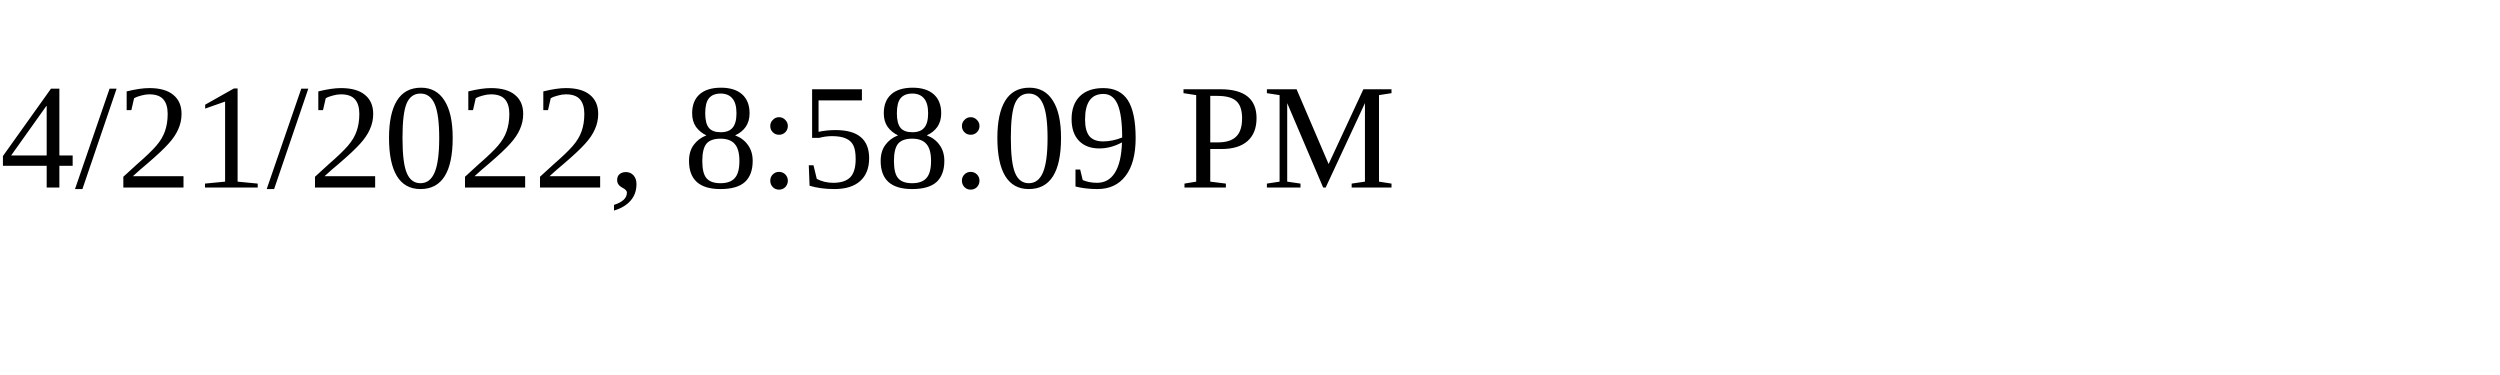
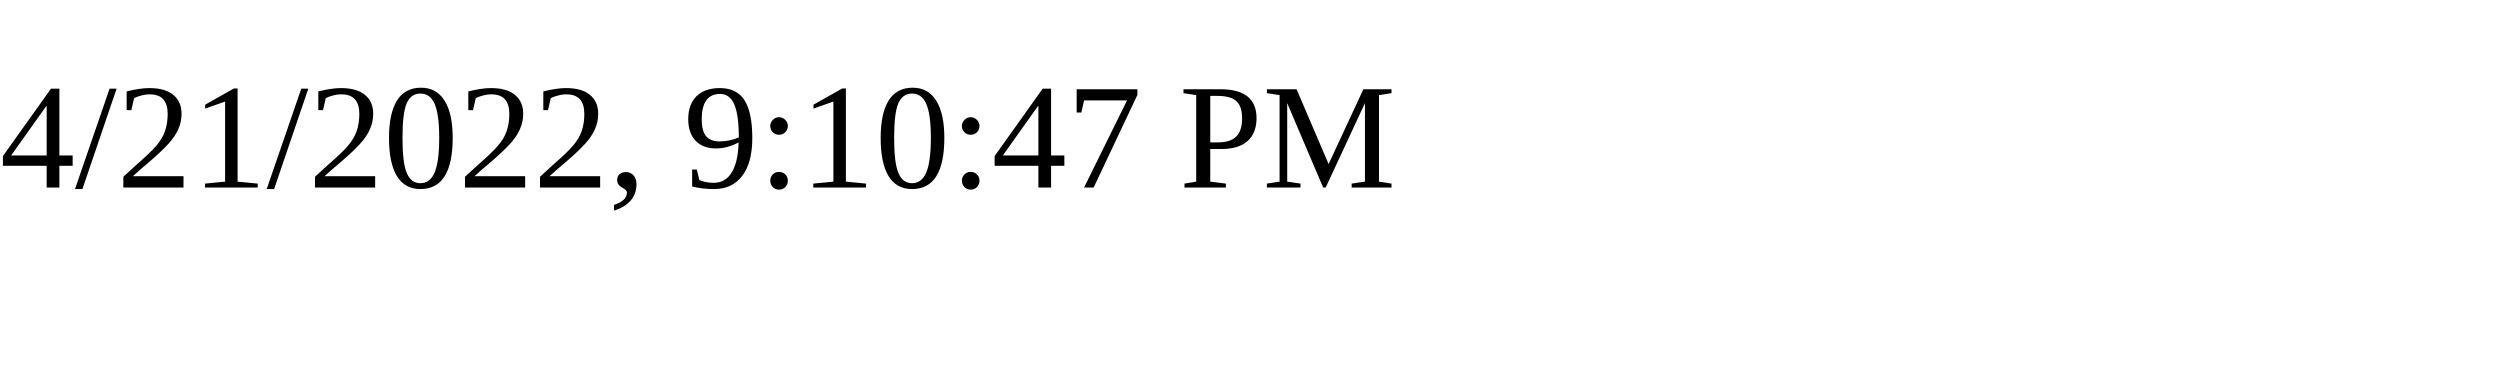
<svg xmlns="http://www.w3.org/2000/svg" height="30" width="200">
-   <text x="0" y="15">4/21/2022, 8:58:09 PM</text>
+   <text x="0" y="15">4/21/2022, 9:10:47 PM</text>
</svg>
